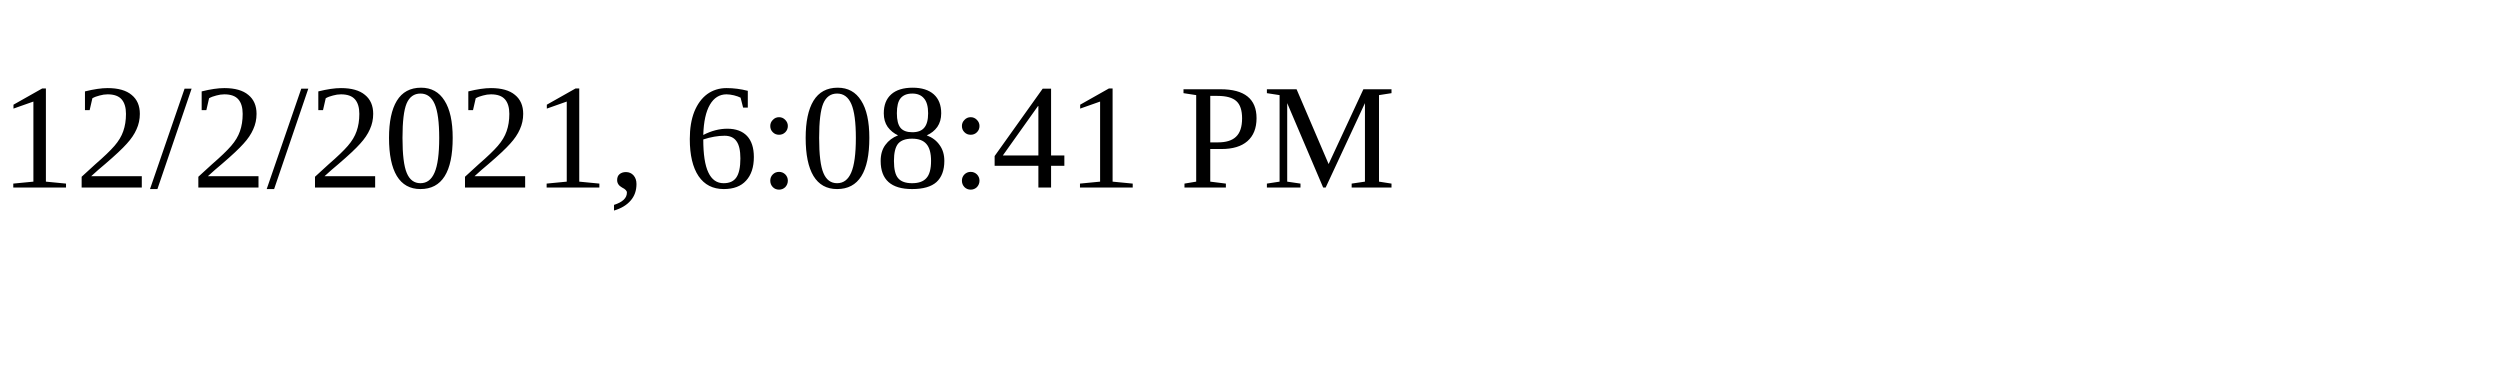
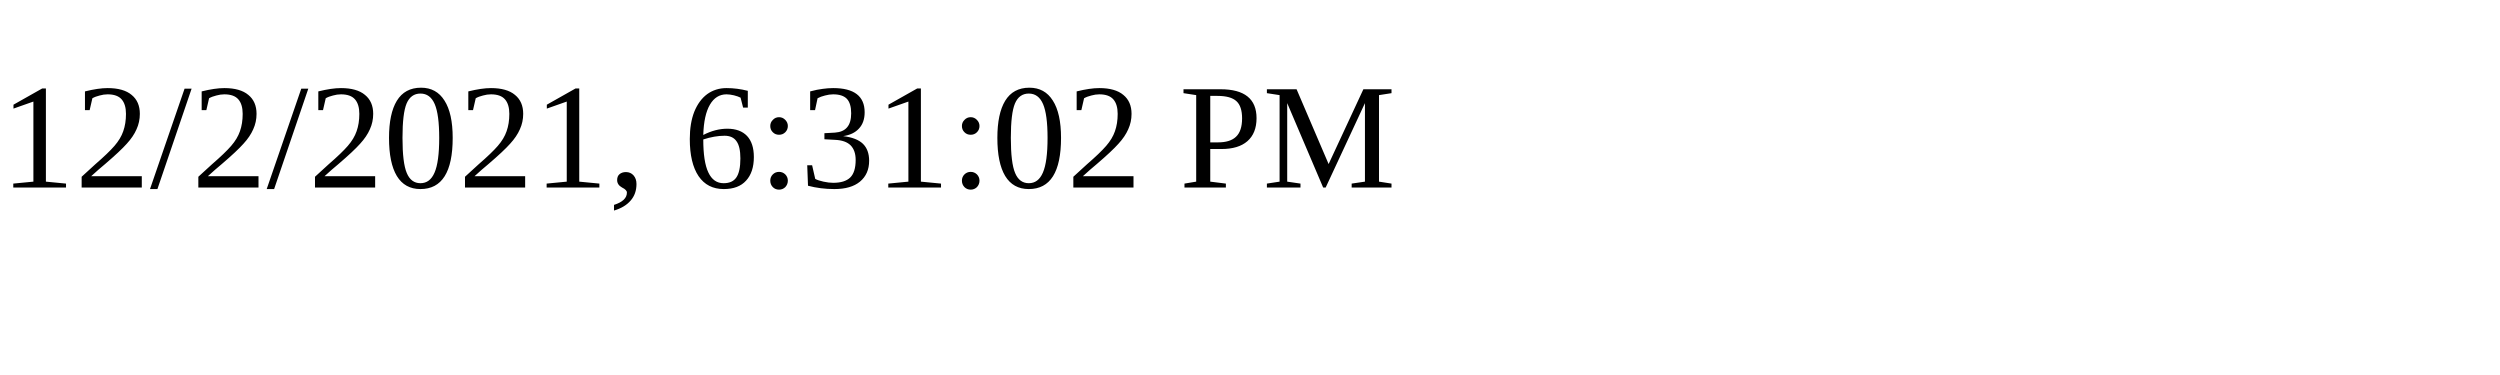
<svg xmlns="http://www.w3.org/2000/svg" height="30" width="200">
-   <text x="0" y="15">12/2/2021, 6:08:41 PM</text>
+   <text x="0" y="15">12/2/2021, 6:31:02 PM</text>
</svg>
